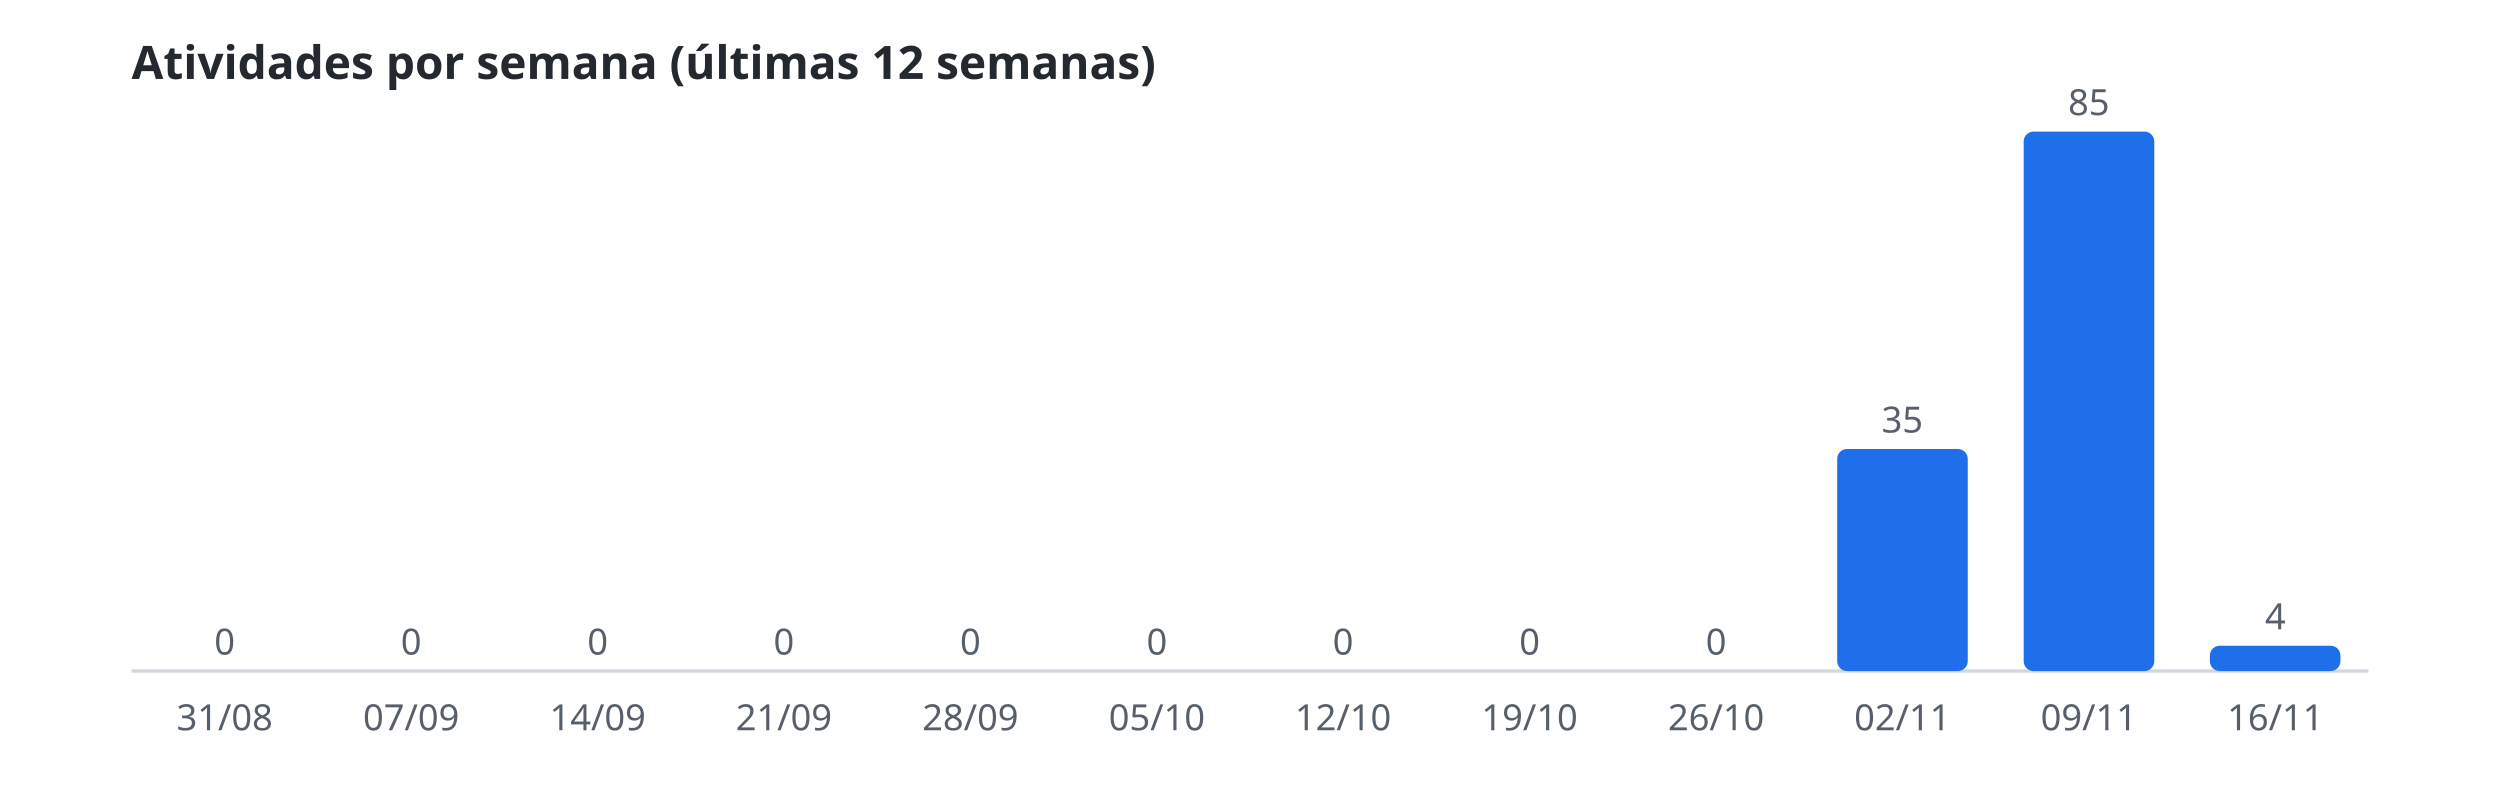
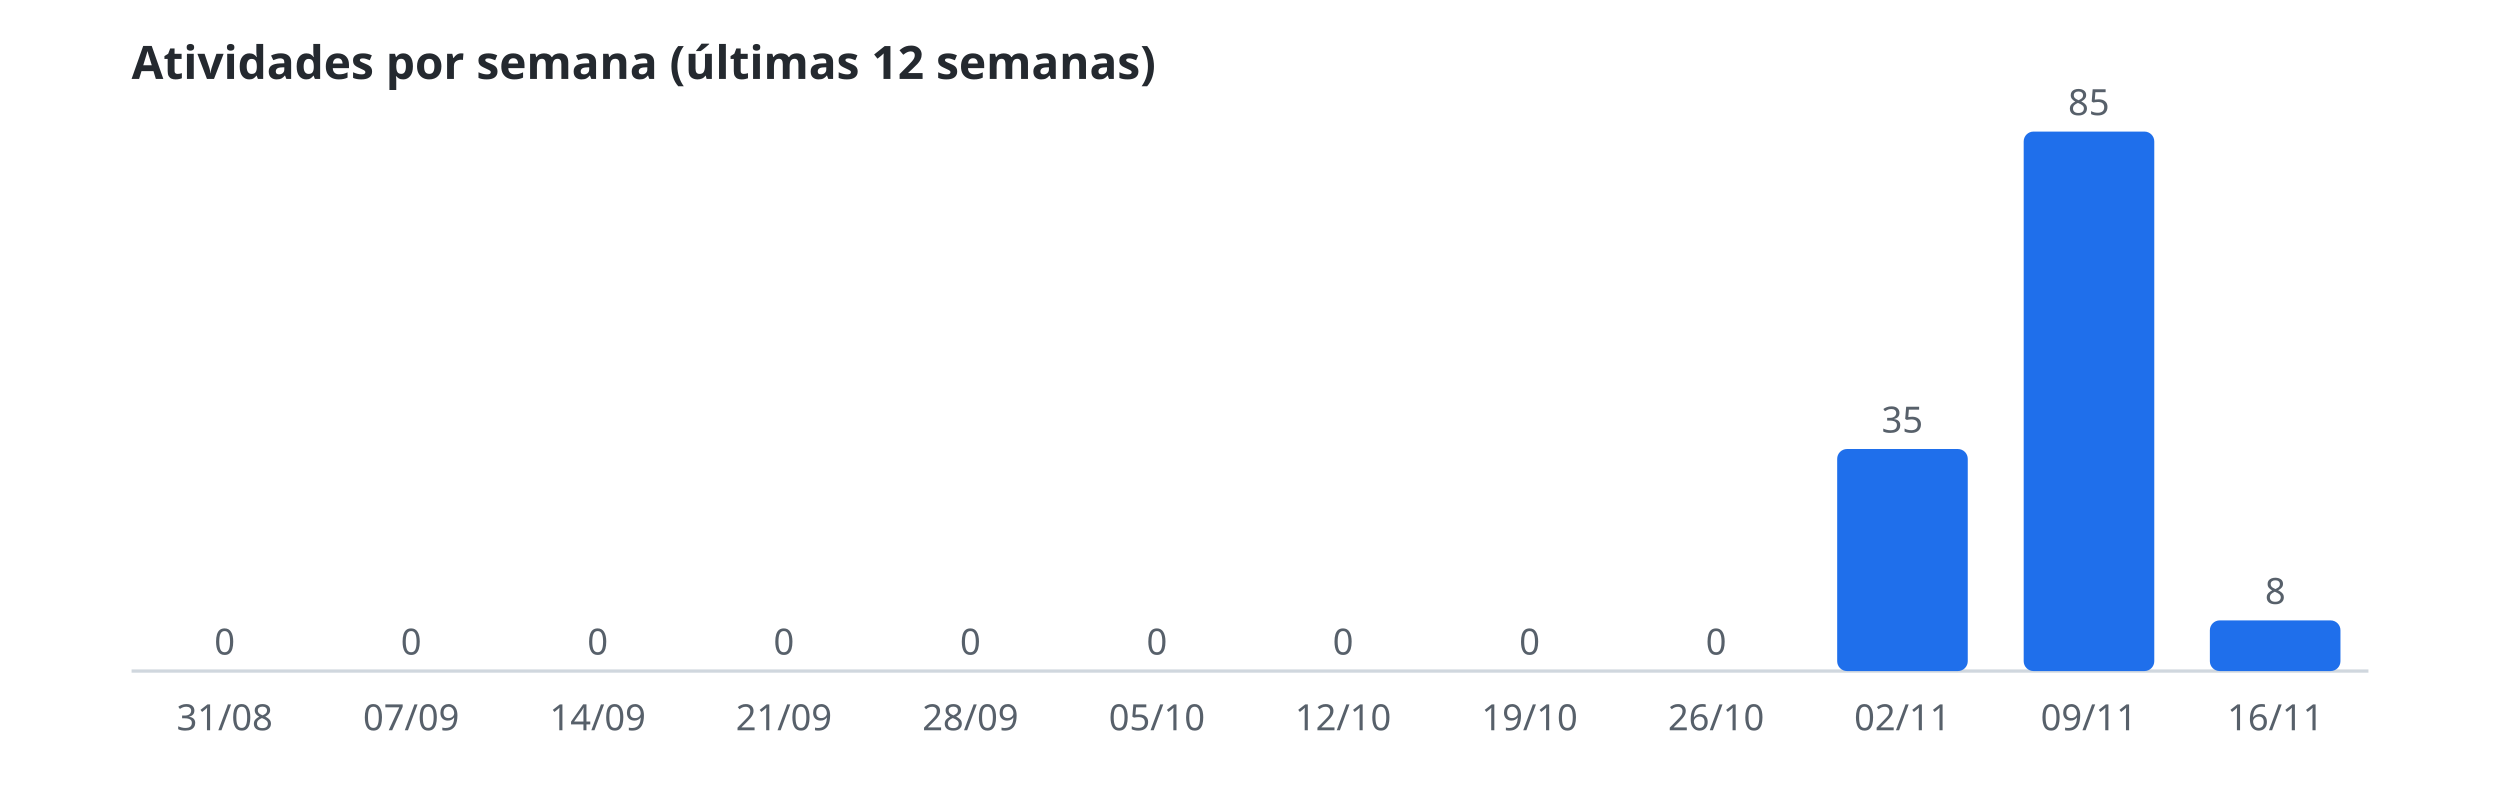
<svg xmlns="http://www.w3.org/2000/svg" width="760" height="240" viewBox="0 0 760 240" role="img" aria-label="Atividades por semana (últimas 12 semanas)">
  <style>.t{font:600 14px sans-serif;fill:#24292f}.r{font:11px sans-serif;fill:#57606a}.b{fill:#1f6feb}.l{stroke:#d0d7de}@media(prefers-color-scheme:dark){.t{fill:#e6edf3}.r{fill:#8b949e}.b{fill:#58a6ff}.l{stroke:#30363d}}</style>
  <text class="t" x="40" y="24">Atividades por semana (últimas 12 semanas)</text>
  <line class="l" x1="40" y1="204" x2="720" y2="204" />
  <rect class="b" x="48.5" y="204.0" width="39.7" height="0.0" rx="3" />
  <text class="r" x="68.3" y="199.0" text-anchor="middle">0</text>
  <text class="r" x="68.3" y="222" text-anchor="middle">31/08</text>
  <rect class="b" x="105.2" y="204.0" width="39.7" height="0.0" rx="3" />
  <text class="r" x="125.0" y="199.0" text-anchor="middle">0</text>
  <text class="r" x="125.0" y="222" text-anchor="middle">07/09</text>
  <rect class="b" x="161.8" y="204.0" width="39.7" height="0.0" rx="3" />
  <text class="r" x="181.7" y="199.0" text-anchor="middle">0</text>
  <text class="r" x="181.7" y="222" text-anchor="middle">14/09</text>
  <rect class="b" x="218.5" y="204.0" width="39.7" height="0.0" rx="3" />
  <text class="r" x="238.3" y="199.0" text-anchor="middle">0</text>
  <text class="r" x="238.3" y="222" text-anchor="middle">21/09</text>
  <rect class="b" x="275.2" y="204.0" width="39.7" height="0.0" rx="3" />
  <text class="r" x="295.0" y="199.0" text-anchor="middle">0</text>
  <text class="r" x="295.0" y="222" text-anchor="middle">28/09</text>
  <rect class="b" x="331.8" y="204.0" width="39.7" height="0.0" rx="3" />
  <text class="r" x="351.7" y="199.0" text-anchor="middle">0</text>
  <text class="r" x="351.7" y="222" text-anchor="middle">05/10</text>
  <rect class="b" x="388.5" y="204.0" width="39.7" height="0.0" rx="3" />
  <text class="r" x="408.3" y="199.0" text-anchor="middle">0</text>
  <text class="r" x="408.3" y="222" text-anchor="middle">12/10</text>
  <rect class="b" x="445.2" y="204.0" width="39.7" height="0.0" rx="3" />
  <text class="r" x="465.0" y="199.0" text-anchor="middle">0</text>
  <text class="r" x="465.0" y="222" text-anchor="middle">19/10</text>
  <rect class="b" x="501.8" y="204.0" width="39.7" height="0.0" rx="3" />
  <text class="r" x="521.7" y="199.0" text-anchor="middle">0</text>
  <text class="r" x="521.7" y="222" text-anchor="middle">26/10</text>
  <rect class="b" x="558.5" y="136.5" width="39.7" height="67.5" rx="3" />
  <text class="r" x="578.3" y="131.5" text-anchor="middle">35</text>
  <text class="r" x="578.3" y="222" text-anchor="middle">02/11</text>
  <rect class="b" x="615.2" y="40.0" width="39.7" height="164.0" rx="3" />
  <text class="r" x="635.0" y="35.0" text-anchor="middle">85</text>
  <text class="r" x="635.0" y="222" text-anchor="middle">09/11</text>
-   <rect class="b" x="671.8" y="196.3" width="39.7" height="7.7" rx="3" />
-   <text class="r" x="691.7" y="191.3" text-anchor="middle">4</text>
+   <rect class="b" x="671.8" y="188.6" width="39.7" height="15.4" rx="3" />
+   <text class="r" x="691.7" y="183.6" text-anchor="middle">8</text>
  <text class="r" x="691.7" y="222" text-anchor="middle">16/11</text>
</svg>
